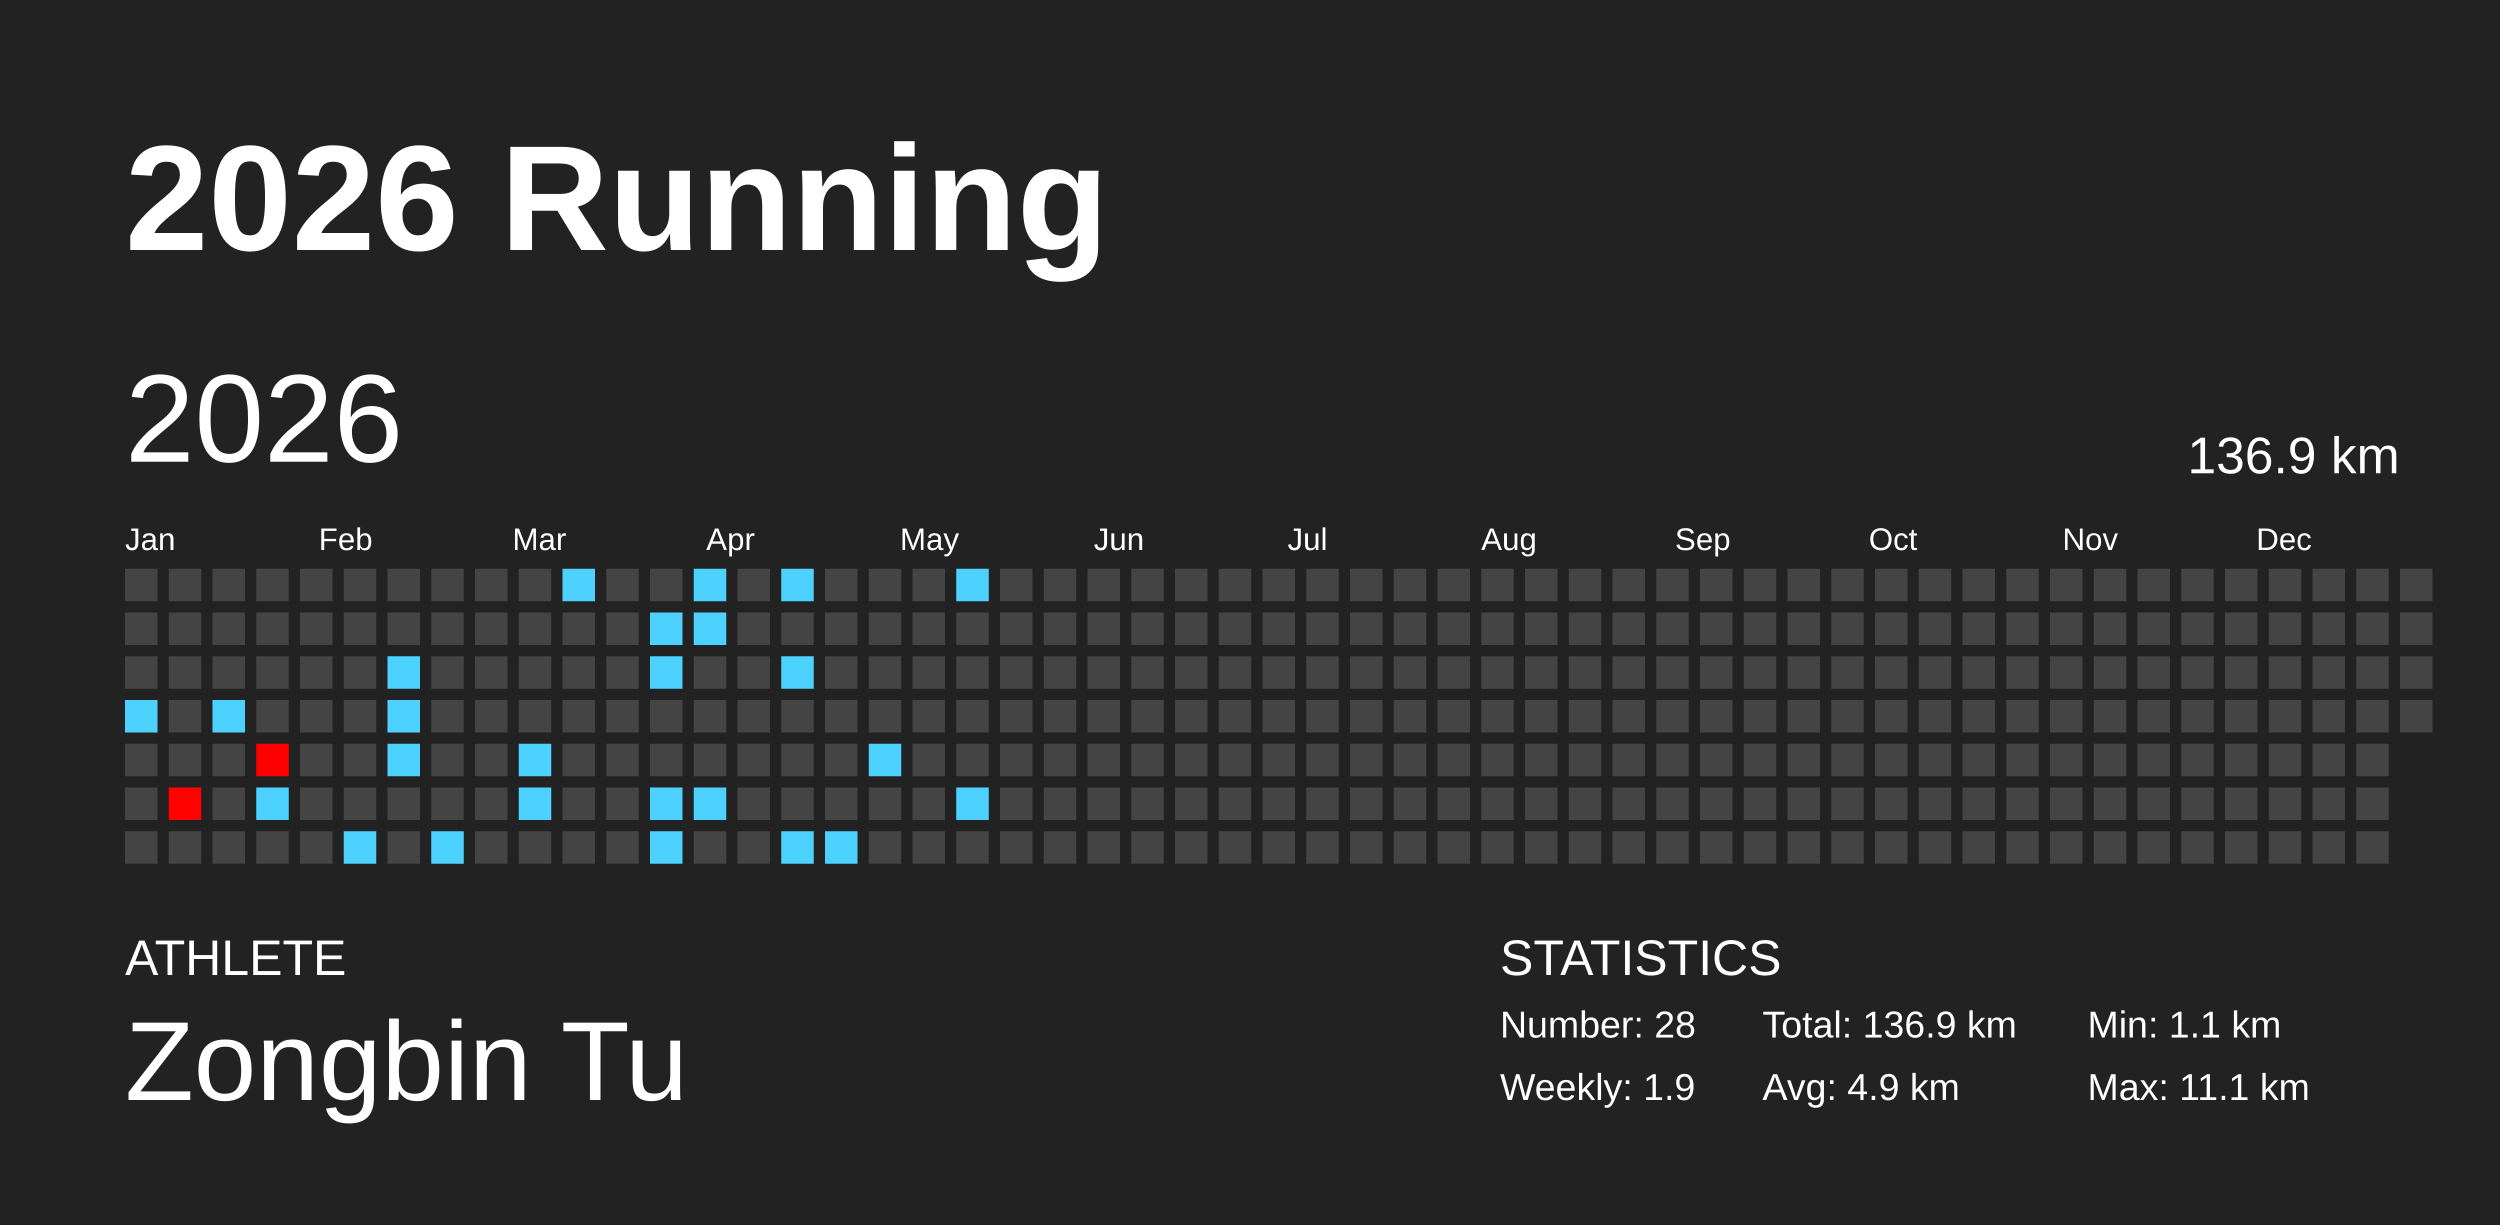
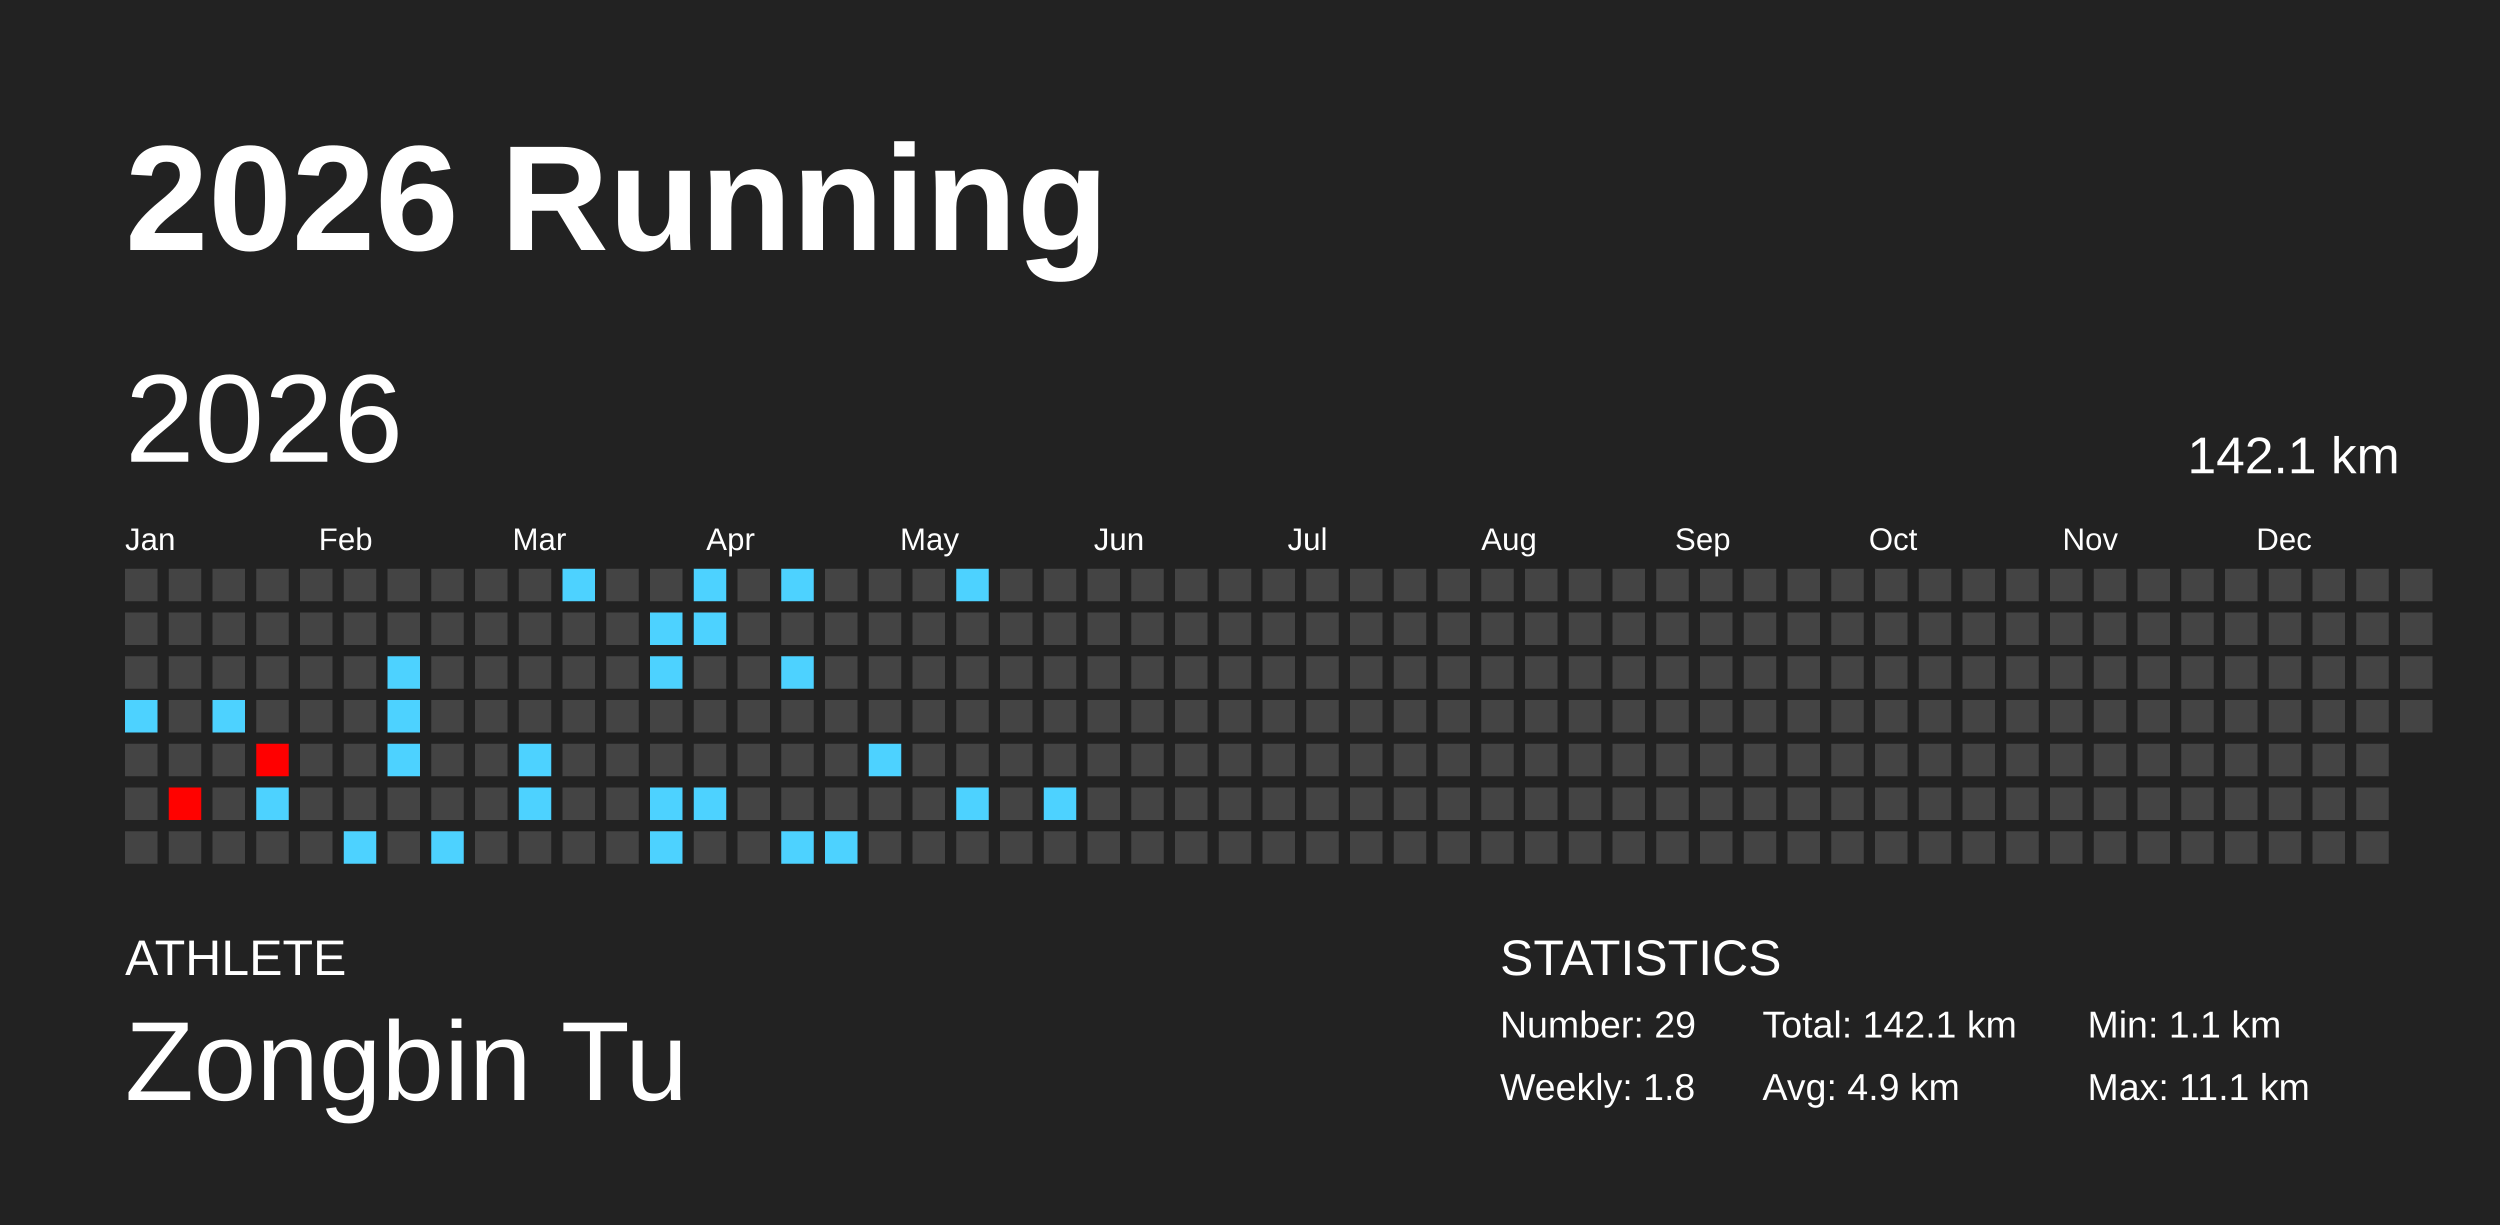
<svg xmlns="http://www.w3.org/2000/svg" baseProfile="full" height="98mm" version="1.1" viewBox="0,0,200,98" width="200mm">
  <defs />
  <rect fill="#222222" height="98" width="200" x="0" y="0" />
  <text fill="#FFFFFF" style="font-size:12px; font-family:Arial; font-weight:bold;" x="10" y="20">2026 Running</text>
  <text fill="#FFFFFF" style="font-size:4px; font-family:Arial" x="10" y="78">ATHLETE</text>
  <text fill="#FFFFFF" style="font-size:9px; font-family:Arial" x="10" y="88">Zongbin Tu</text>
  <text fill="#FFFFFF" style="font-size:4px; font-family:Arial" x="120" y="78">STATISTICS</text>
-   <text fill="#FFFFFF" style="font-size:3px; font-family:Arial" x="120" y="83">Number: 28</text>
-   <text fill="#FFFFFF" style="font-size:3px; font-family:Arial" x="120" y="88">Weekly: 1.9</text>
-   <text fill="#FFFFFF" style="font-size:3px; font-family:Arial" x="141" y="83">Total: 136.9 km</text>
+   <text fill="#FFFFFF" style="font-size:3px; font-family:Arial" x="120" y="83">Number: 29</text>
+   <text fill="#FFFFFF" style="font-size:3px; font-family:Arial" x="120" y="88">Weekly: 1.8</text>
+   <text fill="#FFFFFF" style="font-size:3px; font-family:Arial" x="141" y="83">Total: 142.1 km</text>
  <text fill="#FFFFFF" style="font-size:3px; font-family:Arial" x="141" y="88">Avg: 4.9 km</text>
  <text fill="#FFFFFF" style="font-size:3px; font-family:Arial" x="167" y="83">Min: 1.1 km</text>
  <text fill="#FFFFFF" style="font-size:3px; font-family:Arial" x="167" y="88">Max: 11.1 km</text>
  <text dominant-baseline="hanging" fill="#FFFFFF" style="font-size:10.0px; font-family:Arial;" x="10" y="30">2026</text>
-   <text dominant-baseline="hanging" fill="#FFFFFF" style="font-size:4.125px; font-family:Arial;" x="175" y="35">136.9 km</text>
+   <text dominant-baseline="hanging" fill="#FFFFFF" style="font-size:4.125px; font-family:Arial;" x="175" y="35">142.1 km</text>
  <text fill="#FFFFFF" style="font-size:2.5px; font-family:Arial" x="10.0" y="44">Jan</text>
  <text fill="#FFFFFF" style="font-size:2.5px; font-family:Arial" x="25.5" y="44">Feb</text>
  <text fill="#FFFFFF" style="font-size:2.5px; font-family:Arial" x="41.0" y="44">Mar</text>
  <text fill="#FFFFFF" style="font-size:2.5px; font-family:Arial" x="56.5" y="44">Apr</text>
  <text fill="#FFFFFF" style="font-size:2.5px; font-family:Arial" x="72.0" y="44">May</text>
  <text fill="#FFFFFF" style="font-size:2.5px; font-family:Arial" x="87.5" y="44">Jun</text>
  <text fill="#FFFFFF" style="font-size:2.5px; font-family:Arial" x="103.0" y="44">Jul</text>
  <text fill="#FFFFFF" style="font-size:2.5px; font-family:Arial" x="118.5" y="44">Aug</text>
  <text fill="#FFFFFF" style="font-size:2.5px; font-family:Arial" x="134.0" y="44">Sep</text>
  <text fill="#FFFFFF" style="font-size:2.5px; font-family:Arial" x="149.5" y="44">Oct</text>
  <text fill="#FFFFFF" style="font-size:2.5px; font-family:Arial" x="165.0" y="44">Nov</text>
  <text fill="#FFFFFF" style="font-size:2.5px; font-family:Arial" x="180.5" y="44">Dec</text>
  <rect fill="#444444" height="2.6" width="2.6" x="10.0" y="45.5" />
  <rect fill="#444444" height="2.6" width="2.6" x="10.0" y="49.0" />
  <rect fill="#444444" height="2.6" width="2.6" x="10.0" y="52.5" />
  <rect fill="#4dd2ff" height="2.6" width="2.6" x="10.0" y="56.0" />
  <rect fill="#444444" height="2.6" width="2.6" x="10.0" y="59.5" />
  <rect fill="#444444" height="2.6" width="2.6" x="10.0" y="63.0" />
  <rect fill="#444444" height="2.6" width="2.6" x="10.0" y="66.5" />
  <rect fill="#444444" height="2.6" width="2.6" x="13.5" y="45.5" />
  <rect fill="#444444" height="2.6" width="2.6" x="13.5" y="49.0" />
  <rect fill="#444444" height="2.6" width="2.6" x="13.5" y="52.5" />
  <rect fill="#444444" height="2.6" width="2.6" x="13.5" y="56.0" />
  <rect fill="#444444" height="2.6" width="2.6" x="13.5" y="59.5" />
  <rect fill="#ff0200" height="2.6" width="2.6" x="13.5" y="63.0" />
  <rect fill="#444444" height="2.6" width="2.6" x="13.5" y="66.5" />
  <rect fill="#444444" height="2.6" width="2.6" x="17.0" y="45.5" />
  <rect fill="#444444" height="2.6" width="2.6" x="17.0" y="49.0" />
  <rect fill="#444444" height="2.6" width="2.6" x="17.0" y="52.5" />
  <rect fill="#4dd2ff" height="2.6" width="2.6" x="17.0" y="56.0" />
  <rect fill="#444444" height="2.6" width="2.6" x="17.0" y="59.5" />
  <rect fill="#444444" height="2.6" width="2.6" x="17.0" y="63.0" />
  <rect fill="#444444" height="2.6" width="2.6" x="17.0" y="66.5" />
  <rect fill="#444444" height="2.6" width="2.6" x="20.5" y="45.5" />
  <rect fill="#444444" height="2.6" width="2.6" x="20.5" y="49.0" />
  <rect fill="#444444" height="2.6" width="2.6" x="20.5" y="52.5" />
  <rect fill="#444444" height="2.6" width="2.6" x="20.5" y="56.0" />
  <rect fill="#ff0000" height="2.6" width="2.6" x="20.5" y="59.5" />
  <rect fill="#4dd2ff" height="2.6" width="2.6" x="20.5" y="63.0" />
  <rect fill="#444444" height="2.6" width="2.6" x="20.5" y="66.5" />
  <rect fill="#444444" height="2.6" width="2.6" x="24.0" y="45.5" />
  <rect fill="#444444" height="2.6" width="2.6" x="24.0" y="49.0" />
  <rect fill="#444444" height="2.6" width="2.6" x="24.0" y="52.5" />
  <rect fill="#444444" height="2.6" width="2.6" x="24.0" y="56.0" />
  <rect fill="#444444" height="2.6" width="2.6" x="24.0" y="59.5" />
  <rect fill="#444444" height="2.6" width="2.6" x="24.0" y="63.0" />
  <rect fill="#444444" height="2.6" width="2.6" x="24.0" y="66.5" />
  <rect fill="#444444" height="2.6" width="2.6" x="27.5" y="45.5" />
  <rect fill="#444444" height="2.6" width="2.6" x="27.5" y="49.0" />
  <rect fill="#444444" height="2.6" width="2.6" x="27.5" y="52.5" />
  <rect fill="#444444" height="2.6" width="2.6" x="27.5" y="56.0" />
  <rect fill="#444444" height="2.6" width="2.6" x="27.5" y="59.5" />
  <rect fill="#444444" height="2.6" width="2.6" x="27.5" y="63.0" />
  <rect fill="#4dd2ff" height="2.6" width="2.6" x="27.5" y="66.5" />
  <rect fill="#444444" height="2.6" width="2.6" x="31.0" y="45.5" />
  <rect fill="#444444" height="2.6" width="2.6" x="31.0" y="49.0" />
  <rect fill="#4dd2ff" height="2.6" width="2.6" x="31.0" y="52.5" />
  <rect fill="#4dd2ff" height="2.6" width="2.6" x="31.0" y="56.0" />
  <rect fill="#4dd2ff" height="2.6" width="2.6" x="31.0" y="59.5" />
  <rect fill="#444444" height="2.6" width="2.6" x="31.0" y="63.0" />
  <rect fill="#444444" height="2.6" width="2.6" x="31.0" y="66.5" />
  <rect fill="#444444" height="2.6" width="2.6" x="34.5" y="45.5" />
  <rect fill="#444444" height="2.6" width="2.6" x="34.5" y="49.0" />
  <rect fill="#444444" height="2.6" width="2.6" x="34.5" y="52.5" />
  <rect fill="#444444" height="2.6" width="2.6" x="34.5" y="56.0" />
  <rect fill="#444444" height="2.6" width="2.6" x="34.5" y="59.5" />
  <rect fill="#444444" height="2.6" width="2.6" x="34.5" y="63.0" />
  <rect fill="#4dd2ff" height="2.6" width="2.6" x="34.5" y="66.5" />
  <rect fill="#444444" height="2.6" width="2.6" x="38.0" y="45.5" />
  <rect fill="#444444" height="2.6" width="2.6" x="38.0" y="49.0" />
  <rect fill="#444444" height="2.6" width="2.6" x="38.0" y="52.5" />
  <rect fill="#444444" height="2.6" width="2.6" x="38.0" y="56.0" />
  <rect fill="#444444" height="2.6" width="2.6" x="38.0" y="59.5" />
  <rect fill="#444444" height="2.6" width="2.6" x="38.0" y="63.0" />
  <rect fill="#444444" height="2.6" width="2.6" x="38.0" y="66.5" />
  <rect fill="#444444" height="2.6" width="2.6" x="41.5" y="45.5" />
  <rect fill="#444444" height="2.6" width="2.6" x="41.5" y="49.0" />
  <rect fill="#444444" height="2.6" width="2.6" x="41.5" y="52.5" />
  <rect fill="#444444" height="2.6" width="2.6" x="41.5" y="56.0" />
  <rect fill="#4dd2ff" height="2.6" width="2.6" x="41.5" y="59.5" />
  <rect fill="#4dd2ff" height="2.6" width="2.6" x="41.5" y="63.0" />
  <rect fill="#444444" height="2.6" width="2.6" x="41.5" y="66.5" />
  <rect fill="#4dd2ff" height="2.6" width="2.6" x="45.0" y="45.5" />
  <rect fill="#444444" height="2.6" width="2.6" x="45.0" y="49.0" />
  <rect fill="#444444" height="2.6" width="2.6" x="45.0" y="52.5" />
  <rect fill="#444444" height="2.6" width="2.6" x="45.0" y="56.0" />
  <rect fill="#444444" height="2.6" width="2.6" x="45.0" y="59.5" />
  <rect fill="#444444" height="2.6" width="2.6" x="45.0" y="63.0" />
  <rect fill="#444444" height="2.6" width="2.6" x="45.0" y="66.5" />
  <rect fill="#444444" height="2.6" width="2.6" x="48.5" y="45.5" />
  <rect fill="#444444" height="2.6" width="2.6" x="48.5" y="49.0" />
  <rect fill="#444444" height="2.6" width="2.6" x="48.5" y="52.5" />
  <rect fill="#444444" height="2.6" width="2.6" x="48.5" y="56.0" />
  <rect fill="#444444" height="2.6" width="2.6" x="48.5" y="59.5" />
  <rect fill="#444444" height="2.6" width="2.6" x="48.5" y="63.0" />
  <rect fill="#444444" height="2.6" width="2.6" x="48.5" y="66.5" />
  <rect fill="#444444" height="2.6" width="2.6" x="52.0" y="45.5" />
  <rect fill="#4dd2ff" height="2.6" width="2.6" x="52.0" y="49.0" />
  <rect fill="#4dd2ff" height="2.6" width="2.6" x="52.0" y="52.5" />
  <rect fill="#444444" height="2.6" width="2.6" x="52.0" y="56.0" />
  <rect fill="#444444" height="2.6" width="2.6" x="52.0" y="59.5" />
  <rect fill="#4dd2ff" height="2.6" width="2.6" x="52.0" y="63.0" />
  <rect fill="#4dd2ff" height="2.6" width="2.6" x="52.0" y="66.5" />
  <rect fill="#4dd2ff" height="2.6" width="2.6" x="55.5" y="45.5" />
  <rect fill="#4dd2ff" height="2.6" width="2.6" x="55.5" y="49.0" />
  <rect fill="#444444" height="2.6" width="2.6" x="55.5" y="52.5" />
  <rect fill="#444444" height="2.6" width="2.6" x="55.5" y="56.0" />
  <rect fill="#444444" height="2.6" width="2.6" x="55.5" y="59.5" />
  <rect fill="#4dd2ff" height="2.6" width="2.6" x="55.5" y="63.0" />
  <rect fill="#444444" height="2.6" width="2.6" x="55.5" y="66.5" />
  <rect fill="#444444" height="2.6" width="2.6" x="59.0" y="45.5" />
  <rect fill="#444444" height="2.6" width="2.6" x="59.0" y="49.0" />
  <rect fill="#444444" height="2.6" width="2.6" x="59.0" y="52.5" />
  <rect fill="#444444" height="2.6" width="2.6" x="59.0" y="56.0" />
  <rect fill="#444444" height="2.6" width="2.6" x="59.0" y="59.5" />
  <rect fill="#444444" height="2.6" width="2.6" x="59.0" y="63.0" />
  <rect fill="#444444" height="2.6" width="2.6" x="59.0" y="66.5" />
  <rect fill="#4dd2ff" height="2.6" width="2.6" x="62.5" y="45.5" />
  <rect fill="#444444" height="2.6" width="2.6" x="62.5" y="49.0" />
  <rect fill="#4dd2ff" height="2.6" width="2.6" x="62.5" y="52.5" />
  <rect fill="#444444" height="2.6" width="2.6" x="62.5" y="56.0" />
  <rect fill="#444444" height="2.6" width="2.6" x="62.5" y="59.5" />
  <rect fill="#444444" height="2.6" width="2.6" x="62.5" y="63.0" />
  <rect fill="#4dd2ff" height="2.6" width="2.6" x="62.5" y="66.5" />
  <rect fill="#444444" height="2.6" width="2.6" x="66.0" y="45.5" />
  <rect fill="#444444" height="2.6" width="2.6" x="66.0" y="49.0" />
  <rect fill="#444444" height="2.6" width="2.6" x="66.0" y="52.5" />
  <rect fill="#444444" height="2.6" width="2.6" x="66.0" y="56.0" />
  <rect fill="#444444" height="2.6" width="2.6" x="66.0" y="59.5" />
  <rect fill="#444444" height="2.6" width="2.6" x="66.0" y="63.0" />
  <rect fill="#4dd2ff" height="2.6" width="2.6" x="66.0" y="66.5" />
  <rect fill="#444444" height="2.6" width="2.6" x="69.5" y="45.5" />
  <rect fill="#444444" height="2.6" width="2.6" x="69.5" y="49.0" />
  <rect fill="#444444" height="2.6" width="2.6" x="69.5" y="52.5" />
  <rect fill="#444444" height="2.6" width="2.6" x="69.5" y="56.0" />
  <rect fill="#4dd2ff" height="2.6" width="2.6" x="69.5" y="59.5" />
  <rect fill="#444444" height="2.6" width="2.6" x="69.5" y="63.0" />
  <rect fill="#444444" height="2.6" width="2.6" x="69.5" y="66.5" />
  <rect fill="#444444" height="2.6" width="2.6" x="73.0" y="45.5" />
  <rect fill="#444444" height="2.6" width="2.6" x="73.0" y="49.0" />
  <rect fill="#444444" height="2.6" width="2.6" x="73.0" y="52.5" />
  <rect fill="#444444" height="2.6" width="2.6" x="73.0" y="56.0" />
  <rect fill="#444444" height="2.6" width="2.6" x="73.0" y="59.5" />
  <rect fill="#444444" height="2.6" width="2.6" x="73.0" y="63.0" />
  <rect fill="#444444" height="2.6" width="2.6" x="73.0" y="66.5" />
  <rect fill="#4dd2ff" height="2.6" width="2.6" x="76.5" y="45.5" />
  <rect fill="#444444" height="2.6" width="2.6" x="76.5" y="49.0" />
  <rect fill="#444444" height="2.6" width="2.6" x="76.5" y="52.5" />
  <rect fill="#444444" height="2.6" width="2.6" x="76.5" y="56.0" />
  <rect fill="#444444" height="2.6" width="2.6" x="76.5" y="59.5" />
  <rect fill="#4dd2ff" height="2.6" width="2.6" x="76.5" y="63.0" />
  <rect fill="#444444" height="2.6" width="2.6" x="76.5" y="66.5" />
  <rect fill="#444444" height="2.6" width="2.6" x="80.0" y="45.5" />
  <rect fill="#444444" height="2.6" width="2.6" x="80.0" y="49.0" />
  <rect fill="#444444" height="2.6" width="2.6" x="80.0" y="52.5" />
  <rect fill="#444444" height="2.6" width="2.6" x="80.0" y="56.0" />
  <rect fill="#444444" height="2.6" width="2.6" x="80.0" y="59.5" />
  <rect fill="#444444" height="2.6" width="2.6" x="80.0" y="63.0" />
  <rect fill="#444444" height="2.6" width="2.6" x="80.0" y="66.5" />
  <rect fill="#444444" height="2.6" width="2.6" x="83.5" y="45.5" />
  <rect fill="#444444" height="2.6" width="2.6" x="83.5" y="49.0" />
  <rect fill="#444444" height="2.6" width="2.6" x="83.5" y="52.5" />
  <rect fill="#444444" height="2.6" width="2.6" x="83.5" y="56.0" />
  <rect fill="#444444" height="2.6" width="2.6" x="83.5" y="59.5" />
-   <rect fill="#444444" height="2.6" width="2.6" x="83.5" y="63.0" />
+   <rect fill="#4dd2ff" height="2.6" width="2.6" x="83.5" y="63.0" />
  <rect fill="#444444" height="2.6" width="2.6" x="83.5" y="66.5" />
  <rect fill="#444444" height="2.6" width="2.6" x="87.0" y="45.5" />
  <rect fill="#444444" height="2.6" width="2.6" x="87.0" y="49.0" />
  <rect fill="#444444" height="2.6" width="2.6" x="87.0" y="52.5" />
  <rect fill="#444444" height="2.6" width="2.6" x="87.0" y="56.0" />
  <rect fill="#444444" height="2.6" width="2.6" x="87.0" y="59.5" />
  <rect fill="#444444" height="2.6" width="2.6" x="87.0" y="63.0" />
  <rect fill="#444444" height="2.6" width="2.6" x="87.0" y="66.5" />
  <rect fill="#444444" height="2.6" width="2.6" x="90.5" y="45.5" />
  <rect fill="#444444" height="2.6" width="2.6" x="90.5" y="49.0" />
  <rect fill="#444444" height="2.6" width="2.6" x="90.5" y="52.5" />
  <rect fill="#444444" height="2.6" width="2.6" x="90.5" y="56.0" />
  <rect fill="#444444" height="2.6" width="2.6" x="90.5" y="59.5" />
  <rect fill="#444444" height="2.6" width="2.6" x="90.5" y="63.0" />
  <rect fill="#444444" height="2.6" width="2.6" x="90.5" y="66.5" />
  <rect fill="#444444" height="2.6" width="2.6" x="94.0" y="45.5" />
  <rect fill="#444444" height="2.6" width="2.6" x="94.0" y="49.0" />
  <rect fill="#444444" height="2.6" width="2.6" x="94.0" y="52.5" />
  <rect fill="#444444" height="2.6" width="2.6" x="94.0" y="56.0" />
  <rect fill="#444444" height="2.6" width="2.6" x="94.0" y="59.5" />
  <rect fill="#444444" height="2.6" width="2.6" x="94.0" y="63.0" />
  <rect fill="#444444" height="2.6" width="2.6" x="94.0" y="66.5" />
  <rect fill="#444444" height="2.6" width="2.6" x="97.5" y="45.5" />
  <rect fill="#444444" height="2.6" width="2.6" x="97.5" y="49.0" />
  <rect fill="#444444" height="2.6" width="2.6" x="97.5" y="52.5" />
  <rect fill="#444444" height="2.6" width="2.6" x="97.5" y="56.0" />
  <rect fill="#444444" height="2.6" width="2.6" x="97.5" y="59.5" />
  <rect fill="#444444" height="2.6" width="2.6" x="97.5" y="63.0" />
  <rect fill="#444444" height="2.6" width="2.6" x="97.5" y="66.5" />
  <rect fill="#444444" height="2.6" width="2.6" x="101.0" y="45.5" />
  <rect fill="#444444" height="2.6" width="2.6" x="101.0" y="49.0" />
  <rect fill="#444444" height="2.6" width="2.6" x="101.0" y="52.5" />
  <rect fill="#444444" height="2.6" width="2.6" x="101.0" y="56.0" />
  <rect fill="#444444" height="2.6" width="2.6" x="101.0" y="59.5" />
  <rect fill="#444444" height="2.6" width="2.6" x="101.0" y="63.0" />
  <rect fill="#444444" height="2.6" width="2.6" x="101.0" y="66.5" />
  <rect fill="#444444" height="2.6" width="2.6" x="104.5" y="45.5" />
  <rect fill="#444444" height="2.6" width="2.6" x="104.5" y="49.0" />
  <rect fill="#444444" height="2.6" width="2.6" x="104.5" y="52.5" />
  <rect fill="#444444" height="2.6" width="2.6" x="104.5" y="56.0" />
  <rect fill="#444444" height="2.6" width="2.6" x="104.5" y="59.5" />
  <rect fill="#444444" height="2.6" width="2.6" x="104.5" y="63.0" />
  <rect fill="#444444" height="2.6" width="2.6" x="104.5" y="66.5" />
  <rect fill="#444444" height="2.6" width="2.6" x="108.0" y="45.5" />
  <rect fill="#444444" height="2.6" width="2.6" x="108.0" y="49.0" />
  <rect fill="#444444" height="2.6" width="2.6" x="108.0" y="52.5" />
  <rect fill="#444444" height="2.6" width="2.6" x="108.0" y="56.0" />
  <rect fill="#444444" height="2.6" width="2.6" x="108.0" y="59.5" />
  <rect fill="#444444" height="2.6" width="2.6" x="108.0" y="63.0" />
  <rect fill="#444444" height="2.6" width="2.6" x="108.0" y="66.5" />
  <rect fill="#444444" height="2.6" width="2.6" x="111.5" y="45.5" />
  <rect fill="#444444" height="2.6" width="2.6" x="111.5" y="49.0" />
  <rect fill="#444444" height="2.6" width="2.6" x="111.5" y="52.5" />
  <rect fill="#444444" height="2.6" width="2.6" x="111.5" y="56.0" />
  <rect fill="#444444" height="2.6" width="2.6" x="111.5" y="59.5" />
  <rect fill="#444444" height="2.6" width="2.6" x="111.5" y="63.0" />
  <rect fill="#444444" height="2.6" width="2.6" x="111.5" y="66.5" />
  <rect fill="#444444" height="2.6" width="2.6" x="115.0" y="45.5" />
  <rect fill="#444444" height="2.6" width="2.6" x="115.0" y="49.0" />
  <rect fill="#444444" height="2.6" width="2.6" x="115.0" y="52.5" />
  <rect fill="#444444" height="2.6" width="2.6" x="115.0" y="56.0" />
  <rect fill="#444444" height="2.6" width="2.6" x="115.0" y="59.5" />
  <rect fill="#444444" height="2.6" width="2.6" x="115.0" y="63.0" />
  <rect fill="#444444" height="2.6" width="2.6" x="115.0" y="66.5" />
  <rect fill="#444444" height="2.6" width="2.6" x="118.5" y="45.5" />
  <rect fill="#444444" height="2.6" width="2.6" x="118.5" y="49.0" />
  <rect fill="#444444" height="2.6" width="2.6" x="118.5" y="52.5" />
  <rect fill="#444444" height="2.6" width="2.6" x="118.5" y="56.0" />
  <rect fill="#444444" height="2.6" width="2.6" x="118.5" y="59.5" />
  <rect fill="#444444" height="2.6" width="2.6" x="118.5" y="63.0" />
  <rect fill="#444444" height="2.6" width="2.6" x="118.5" y="66.5" />
  <rect fill="#444444" height="2.6" width="2.6" x="122.0" y="45.5" />
  <rect fill="#444444" height="2.6" width="2.6" x="122.0" y="49.0" />
  <rect fill="#444444" height="2.6" width="2.6" x="122.0" y="52.5" />
  <rect fill="#444444" height="2.6" width="2.6" x="122.0" y="56.0" />
  <rect fill="#444444" height="2.6" width="2.6" x="122.0" y="59.5" />
  <rect fill="#444444" height="2.6" width="2.6" x="122.0" y="63.0" />
  <rect fill="#444444" height="2.6" width="2.6" x="122.0" y="66.5" />
  <rect fill="#444444" height="2.6" width="2.6" x="125.5" y="45.5" />
  <rect fill="#444444" height="2.6" width="2.6" x="125.5" y="49.0" />
  <rect fill="#444444" height="2.6" width="2.6" x="125.5" y="52.5" />
  <rect fill="#444444" height="2.6" width="2.6" x="125.5" y="56.0" />
  <rect fill="#444444" height="2.6" width="2.6" x="125.5" y="59.5" />
  <rect fill="#444444" height="2.6" width="2.6" x="125.5" y="63.0" />
  <rect fill="#444444" height="2.6" width="2.6" x="125.5" y="66.5" />
  <rect fill="#444444" height="2.6" width="2.6" x="129.0" y="45.5" />
  <rect fill="#444444" height="2.6" width="2.6" x="129.0" y="49.0" />
  <rect fill="#444444" height="2.6" width="2.6" x="129.0" y="52.5" />
  <rect fill="#444444" height="2.6" width="2.6" x="129.0" y="56.0" />
  <rect fill="#444444" height="2.6" width="2.6" x="129.0" y="59.5" />
  <rect fill="#444444" height="2.6" width="2.6" x="129.0" y="63.0" />
  <rect fill="#444444" height="2.6" width="2.6" x="129.0" y="66.5" />
  <rect fill="#444444" height="2.6" width="2.6" x="132.5" y="45.5" />
  <rect fill="#444444" height="2.6" width="2.6" x="132.5" y="49.0" />
  <rect fill="#444444" height="2.6" width="2.6" x="132.5" y="52.5" />
  <rect fill="#444444" height="2.6" width="2.6" x="132.5" y="56.0" />
  <rect fill="#444444" height="2.6" width="2.6" x="132.5" y="59.5" />
  <rect fill="#444444" height="2.6" width="2.6" x="132.5" y="63.0" />
  <rect fill="#444444" height="2.6" width="2.6" x="132.5" y="66.5" />
  <rect fill="#444444" height="2.6" width="2.6" x="136.0" y="45.5" />
  <rect fill="#444444" height="2.6" width="2.6" x="136.0" y="49.0" />
  <rect fill="#444444" height="2.6" width="2.6" x="136.0" y="52.5" />
  <rect fill="#444444" height="2.6" width="2.6" x="136.0" y="56.0" />
  <rect fill="#444444" height="2.6" width="2.6" x="136.0" y="59.5" />
  <rect fill="#444444" height="2.6" width="2.6" x="136.0" y="63.0" />
  <rect fill="#444444" height="2.6" width="2.6" x="136.0" y="66.5" />
  <rect fill="#444444" height="2.6" width="2.6" x="139.5" y="45.5" />
  <rect fill="#444444" height="2.6" width="2.6" x="139.5" y="49.0" />
  <rect fill="#444444" height="2.6" width="2.6" x="139.5" y="52.5" />
  <rect fill="#444444" height="2.6" width="2.6" x="139.5" y="56.0" />
  <rect fill="#444444" height="2.6" width="2.6" x="139.5" y="59.5" />
  <rect fill="#444444" height="2.6" width="2.6" x="139.5" y="63.0" />
  <rect fill="#444444" height="2.6" width="2.6" x="139.5" y="66.5" />
  <rect fill="#444444" height="2.6" width="2.6" x="143.0" y="45.5" />
  <rect fill="#444444" height="2.6" width="2.6" x="143.0" y="49.0" />
  <rect fill="#444444" height="2.6" width="2.6" x="143.0" y="52.5" />
  <rect fill="#444444" height="2.6" width="2.6" x="143.0" y="56.0" />
  <rect fill="#444444" height="2.6" width="2.6" x="143.0" y="59.5" />
  <rect fill="#444444" height="2.6" width="2.6" x="143.0" y="63.0" />
  <rect fill="#444444" height="2.6" width="2.6" x="143.0" y="66.5" />
  <rect fill="#444444" height="2.6" width="2.6" x="146.5" y="45.5" />
  <rect fill="#444444" height="2.6" width="2.6" x="146.5" y="49.0" />
  <rect fill="#444444" height="2.6" width="2.6" x="146.5" y="52.5" />
  <rect fill="#444444" height="2.6" width="2.6" x="146.5" y="56.0" />
  <rect fill="#444444" height="2.6" width="2.6" x="146.5" y="59.5" />
  <rect fill="#444444" height="2.6" width="2.6" x="146.5" y="63.0" />
  <rect fill="#444444" height="2.6" width="2.6" x="146.5" y="66.5" />
  <rect fill="#444444" height="2.6" width="2.6" x="150.0" y="45.5" />
  <rect fill="#444444" height="2.6" width="2.6" x="150.0" y="49.0" />
  <rect fill="#444444" height="2.6" width="2.6" x="150.0" y="52.5" />
  <rect fill="#444444" height="2.6" width="2.6" x="150.0" y="56.0" />
  <rect fill="#444444" height="2.6" width="2.6" x="150.0" y="59.5" />
  <rect fill="#444444" height="2.6" width="2.6" x="150.0" y="63.0" />
  <rect fill="#444444" height="2.6" width="2.6" x="150.0" y="66.5" />
  <rect fill="#444444" height="2.6" width="2.6" x="153.5" y="45.5" />
  <rect fill="#444444" height="2.6" width="2.6" x="153.5" y="49.0" />
  <rect fill="#444444" height="2.6" width="2.6" x="153.5" y="52.5" />
  <rect fill="#444444" height="2.6" width="2.6" x="153.5" y="56.0" />
  <rect fill="#444444" height="2.6" width="2.6" x="153.5" y="59.5" />
  <rect fill="#444444" height="2.6" width="2.6" x="153.5" y="63.0" />
  <rect fill="#444444" height="2.6" width="2.6" x="153.5" y="66.5" />
  <rect fill="#444444" height="2.6" width="2.6" x="157.0" y="45.5" />
  <rect fill="#444444" height="2.6" width="2.6" x="157.0" y="49.0" />
  <rect fill="#444444" height="2.6" width="2.6" x="157.0" y="52.5" />
  <rect fill="#444444" height="2.6" width="2.6" x="157.0" y="56.0" />
  <rect fill="#444444" height="2.6" width="2.6" x="157.0" y="59.5" />
  <rect fill="#444444" height="2.6" width="2.6" x="157.0" y="63.0" />
  <rect fill="#444444" height="2.6" width="2.6" x="157.0" y="66.5" />
  <rect fill="#444444" height="2.6" width="2.6" x="160.5" y="45.5" />
  <rect fill="#444444" height="2.6" width="2.6" x="160.5" y="49.0" />
  <rect fill="#444444" height="2.6" width="2.6" x="160.5" y="52.5" />
  <rect fill="#444444" height="2.6" width="2.6" x="160.5" y="56.0" />
  <rect fill="#444444" height="2.6" width="2.6" x="160.5" y="59.5" />
  <rect fill="#444444" height="2.6" width="2.6" x="160.5" y="63.0" />
  <rect fill="#444444" height="2.6" width="2.6" x="160.5" y="66.5" />
  <rect fill="#444444" height="2.6" width="2.6" x="164.0" y="45.5" />
  <rect fill="#444444" height="2.6" width="2.6" x="164.0" y="49.0" />
  <rect fill="#444444" height="2.6" width="2.6" x="164.0" y="52.5" />
  <rect fill="#444444" height="2.6" width="2.6" x="164.0" y="56.0" />
  <rect fill="#444444" height="2.6" width="2.6" x="164.0" y="59.5" />
  <rect fill="#444444" height="2.6" width="2.6" x="164.0" y="63.0" />
  <rect fill="#444444" height="2.6" width="2.6" x="164.0" y="66.5" />
  <rect fill="#444444" height="2.6" width="2.6" x="167.5" y="45.5" />
  <rect fill="#444444" height="2.6" width="2.6" x="167.5" y="49.0" />
  <rect fill="#444444" height="2.6" width="2.6" x="167.5" y="52.5" />
  <rect fill="#444444" height="2.6" width="2.6" x="167.5" y="56.0" />
  <rect fill="#444444" height="2.6" width="2.6" x="167.5" y="59.5" />
  <rect fill="#444444" height="2.6" width="2.6" x="167.5" y="63.0" />
  <rect fill="#444444" height="2.6" width="2.6" x="167.5" y="66.5" />
  <rect fill="#444444" height="2.6" width="2.6" x="171.0" y="45.5" />
  <rect fill="#444444" height="2.6" width="2.6" x="171.0" y="49.0" />
  <rect fill="#444444" height="2.6" width="2.6" x="171.0" y="52.5" />
  <rect fill="#444444" height="2.6" width="2.6" x="171.0" y="56.0" />
  <rect fill="#444444" height="2.6" width="2.6" x="171.0" y="59.5" />
  <rect fill="#444444" height="2.6" width="2.6" x="171.0" y="63.0" />
  <rect fill="#444444" height="2.6" width="2.6" x="171.0" y="66.5" />
  <rect fill="#444444" height="2.6" width="2.6" x="174.5" y="45.5" />
  <rect fill="#444444" height="2.6" width="2.6" x="174.5" y="49.0" />
  <rect fill="#444444" height="2.6" width="2.6" x="174.5" y="52.5" />
  <rect fill="#444444" height="2.6" width="2.6" x="174.5" y="56.0" />
  <rect fill="#444444" height="2.6" width="2.6" x="174.5" y="59.5" />
  <rect fill="#444444" height="2.6" width="2.6" x="174.5" y="63.0" />
  <rect fill="#444444" height="2.6" width="2.6" x="174.5" y="66.5" />
  <rect fill="#444444" height="2.6" width="2.6" x="178.0" y="45.5" />
  <rect fill="#444444" height="2.6" width="2.6" x="178.0" y="49.0" />
  <rect fill="#444444" height="2.6" width="2.6" x="178.0" y="52.5" />
  <rect fill="#444444" height="2.6" width="2.6" x="178.0" y="56.0" />
  <rect fill="#444444" height="2.6" width="2.6" x="178.0" y="59.5" />
  <rect fill="#444444" height="2.6" width="2.6" x="178.0" y="63.0" />
  <rect fill="#444444" height="2.6" width="2.6" x="178.0" y="66.5" />
  <rect fill="#444444" height="2.6" width="2.6" x="181.5" y="45.5" />
  <rect fill="#444444" height="2.6" width="2.6" x="181.5" y="49.0" />
  <rect fill="#444444" height="2.6" width="2.6" x="181.5" y="52.5" />
  <rect fill="#444444" height="2.6" width="2.6" x="181.5" y="56.0" />
  <rect fill="#444444" height="2.6" width="2.6" x="181.5" y="59.5" />
  <rect fill="#444444" height="2.6" width="2.6" x="181.5" y="63.0" />
  <rect fill="#444444" height="2.6" width="2.6" x="181.5" y="66.5" />
  <rect fill="#444444" height="2.6" width="2.6" x="185.0" y="45.5" />
  <rect fill="#444444" height="2.6" width="2.6" x="185.0" y="49.0" />
  <rect fill="#444444" height="2.6" width="2.6" x="185.0" y="52.5" />
  <rect fill="#444444" height="2.6" width="2.6" x="185.0" y="56.0" />
  <rect fill="#444444" height="2.6" width="2.6" x="185.0" y="59.5" />
  <rect fill="#444444" height="2.6" width="2.6" x="185.0" y="63.0" />
  <rect fill="#444444" height="2.6" width="2.6" x="185.0" y="66.5" />
  <rect fill="#444444" height="2.6" width="2.6" x="188.5" y="45.5" />
  <rect fill="#444444" height="2.6" width="2.6" x="188.5" y="49.0" />
  <rect fill="#444444" height="2.6" width="2.6" x="188.5" y="52.5" />
  <rect fill="#444444" height="2.6" width="2.6" x="188.5" y="56.0" />
  <rect fill="#444444" height="2.6" width="2.6" x="188.5" y="59.5" />
  <rect fill="#444444" height="2.6" width="2.6" x="188.5" y="63.0" />
  <rect fill="#444444" height="2.6" width="2.6" x="188.5" y="66.5" />
  <rect fill="#444444" height="2.6" width="2.6" x="192.0" y="45.5" />
  <rect fill="#444444" height="2.6" width="2.6" x="192.0" y="49.0" />
  <rect fill="#444444" height="2.6" width="2.6" x="192.0" y="52.5" />
  <rect fill="#444444" height="2.6" width="2.6" x="192.0" y="56.0" />
</svg>
